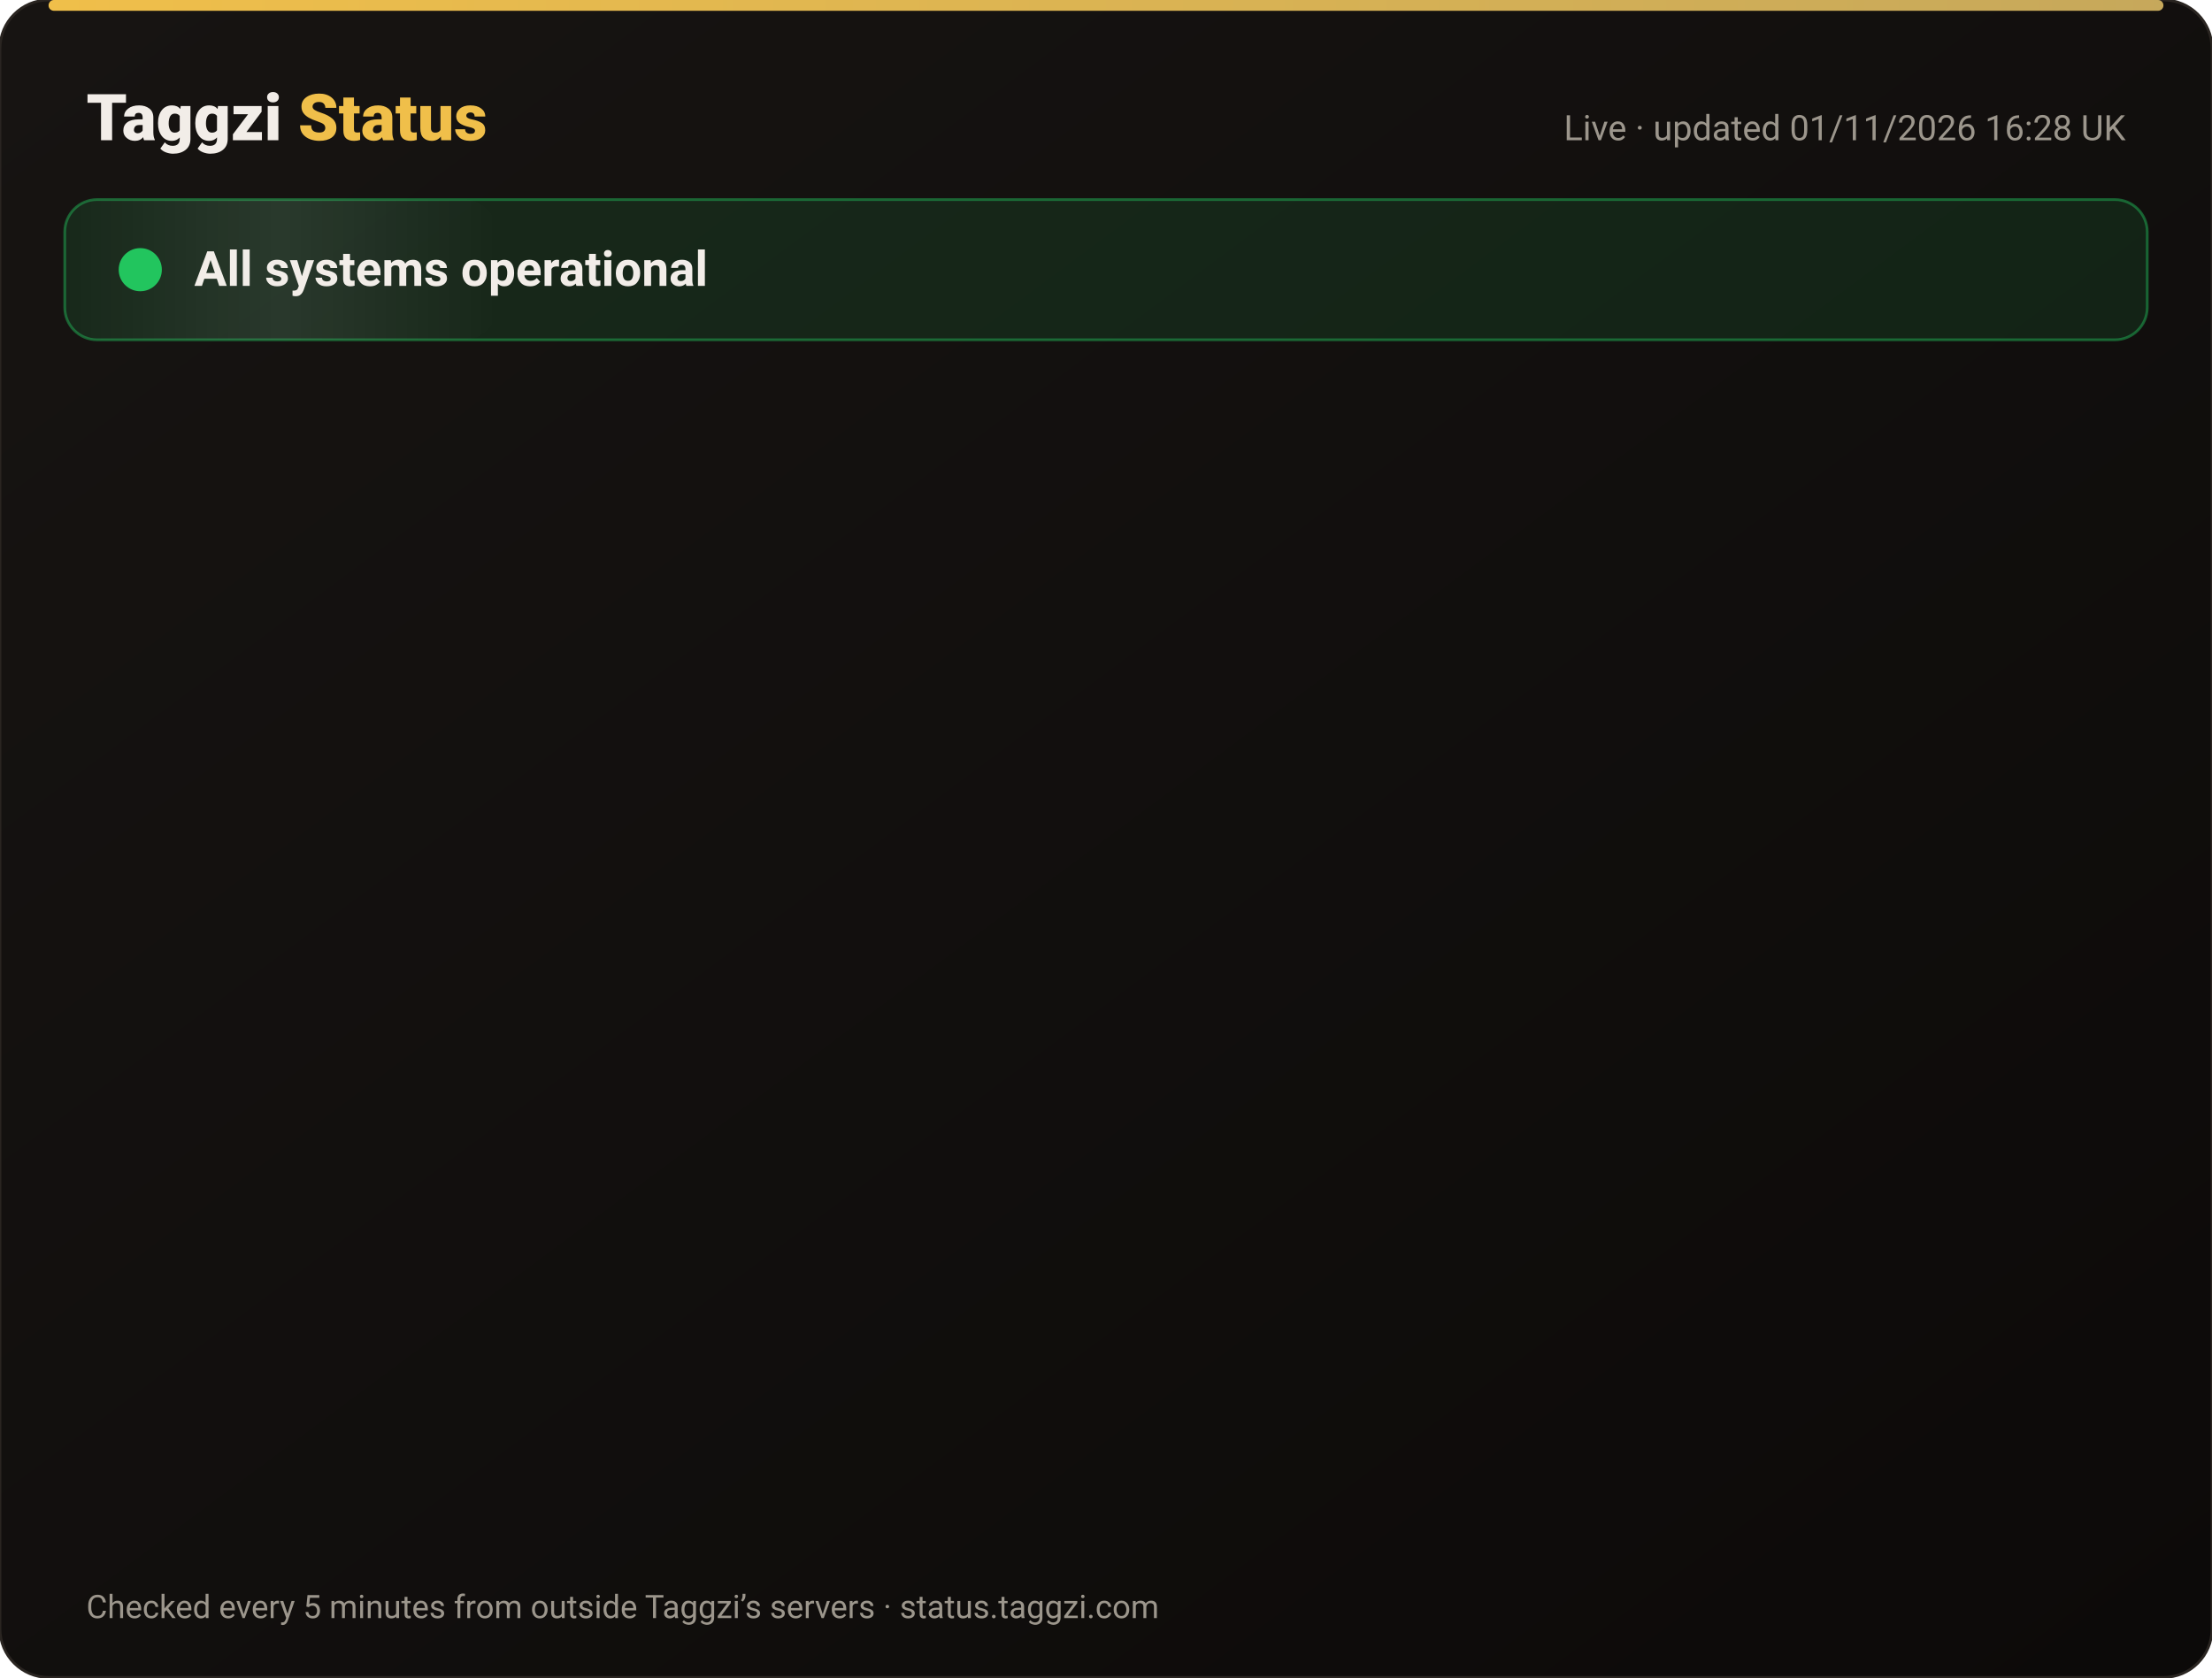
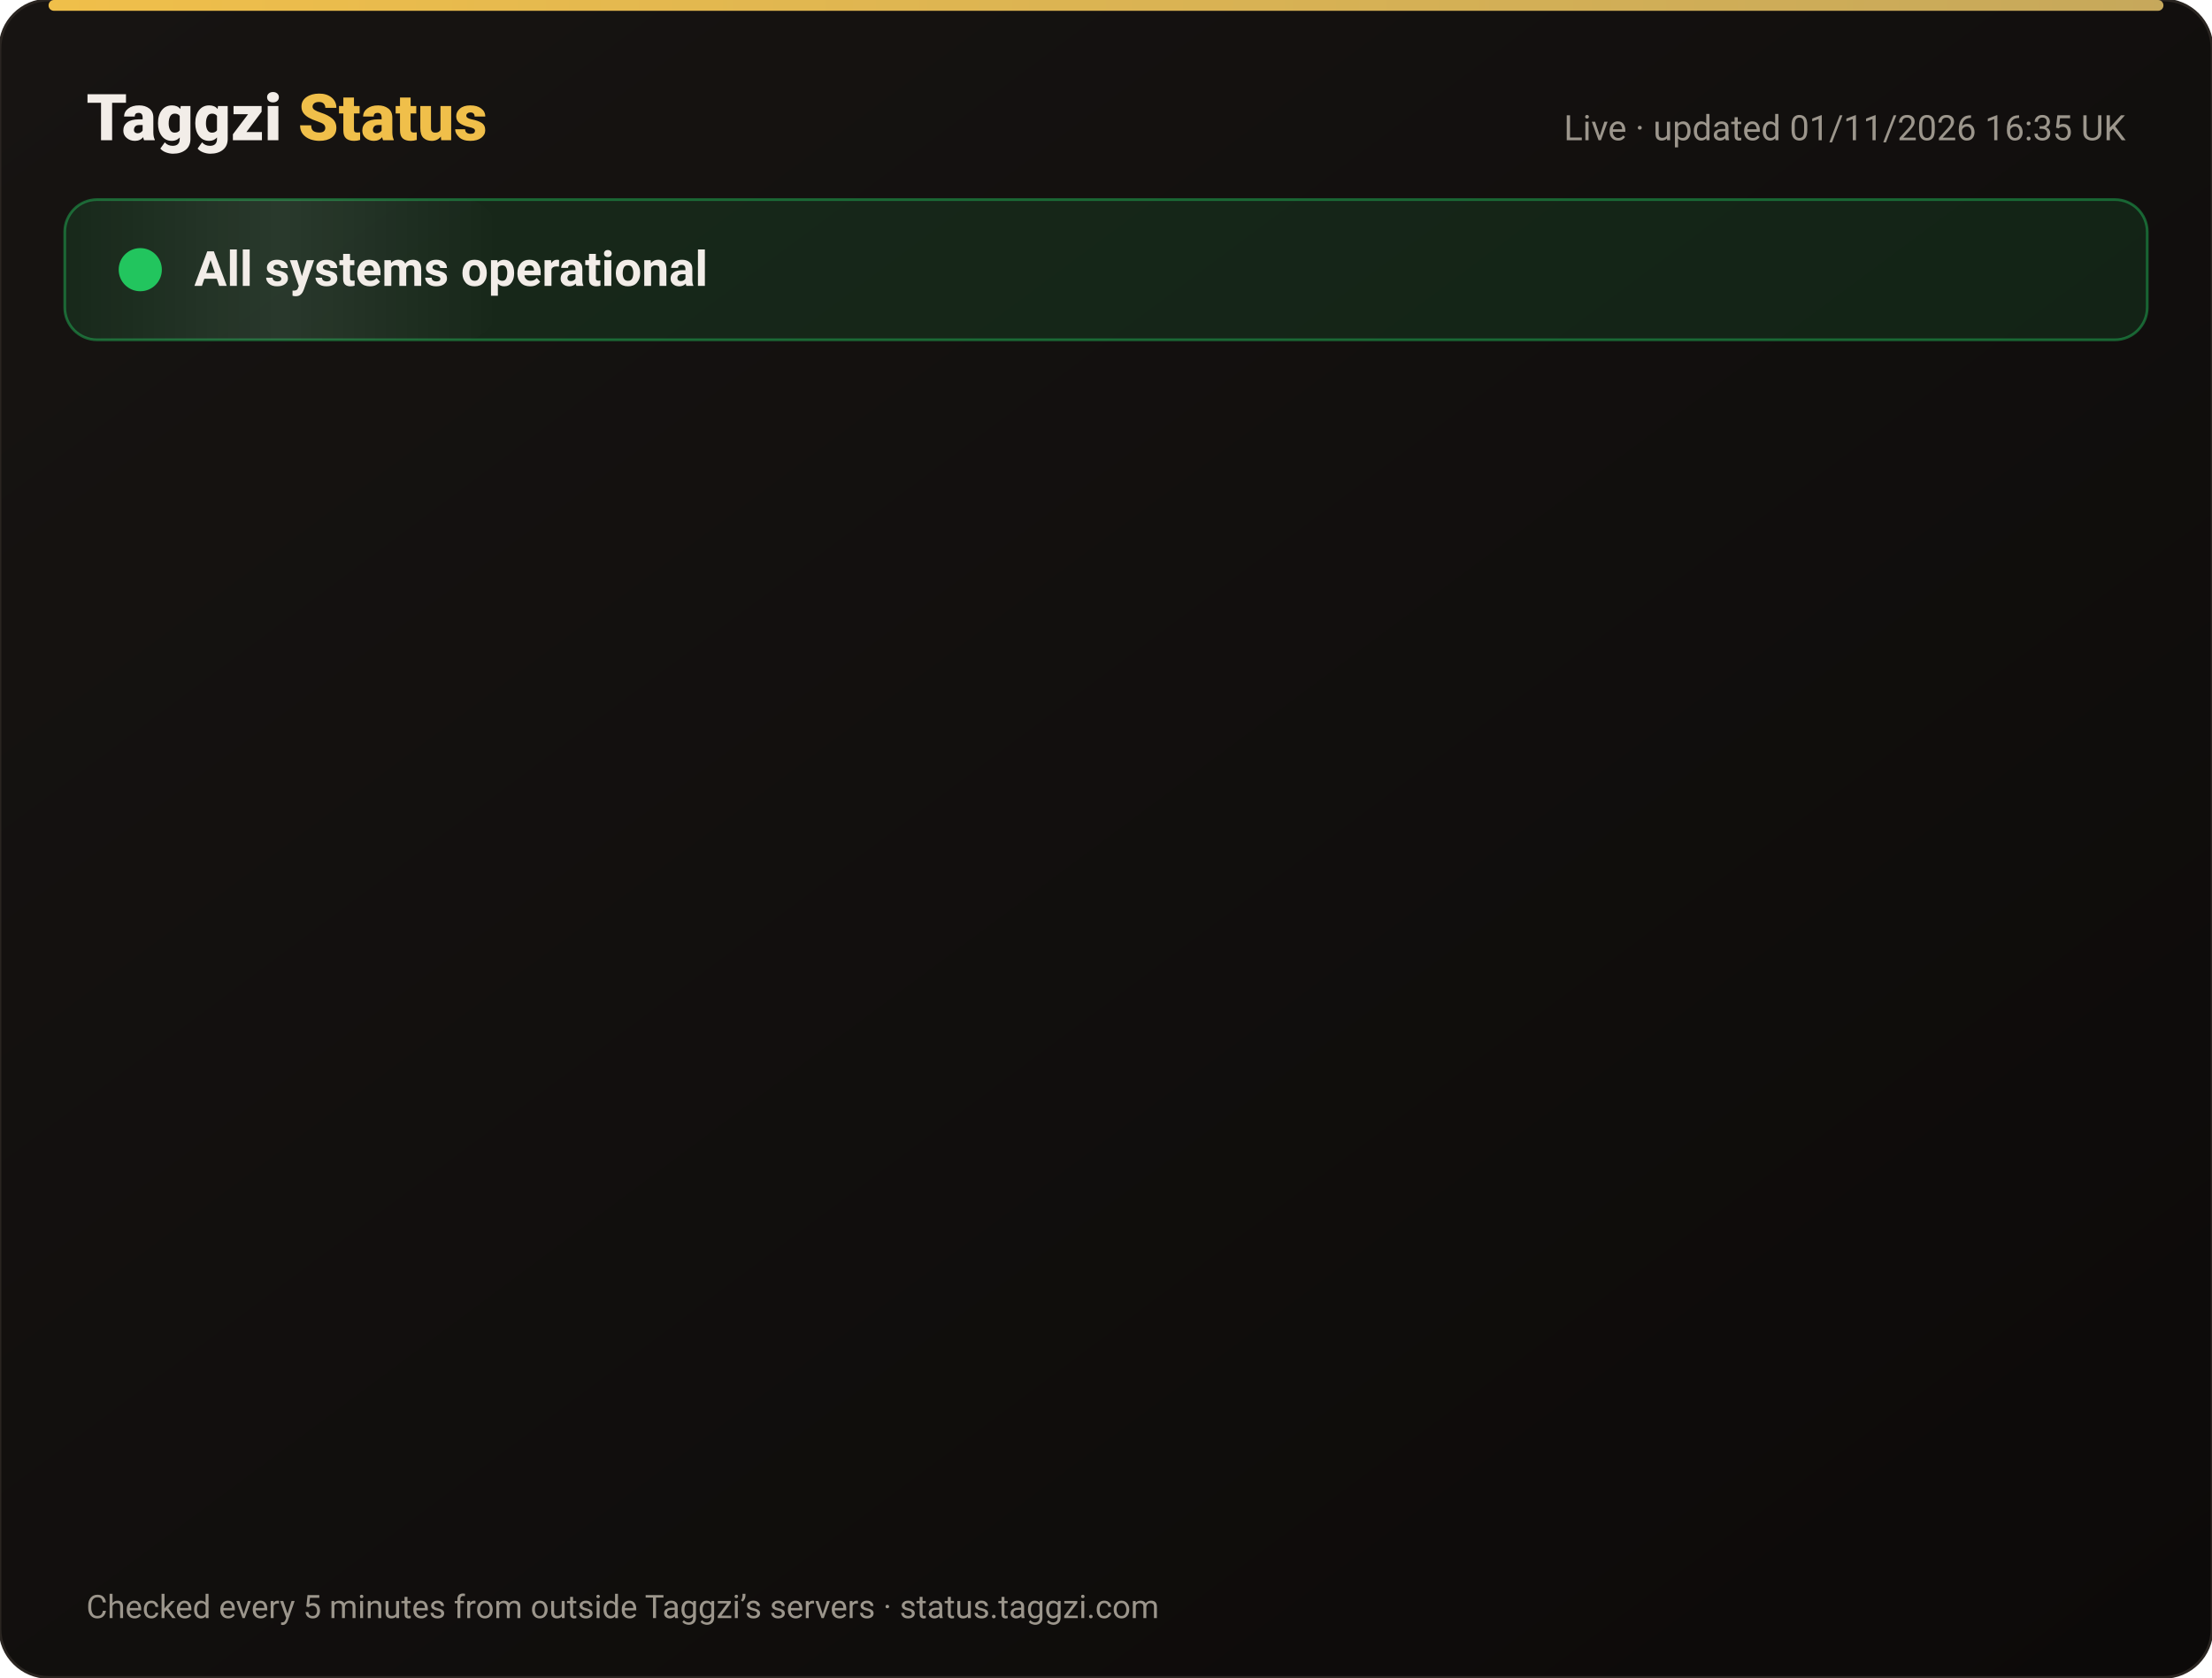
<svg xmlns="http://www.w3.org/2000/svg" width="820" height="622" viewBox="0 0 820 622" font-family="-apple-system,Segoe UI,Roboto,Helvetica,Arial,sans-serif">
  <defs>
    <linearGradient id="bg" x1="0" y1="0" x2="1" y2="1">
      <stop offset="0" stop-color="#171412" />
      <stop offset="1" stop-color="#0C0A09" />
    </linearGradient>
    <linearGradient id="gold" x1="0" x2="1">
      <stop offset="0" stop-color="#F0BF4A" />
      <stop offset="1" stop-color="#c6a85b" />
    </linearGradient>
    <linearGradient id="shine" x1="0" x2="1">
      <stop offset="0" stop-color="#fff" stop-opacity="0" />
      <stop offset=".5" stop-color="#fff" stop-opacity=".08" />
      <stop offset="1" stop-color="#fff" stop-opacity="0" />
    </linearGradient>
  </defs>
  <rect width="820" height="622" rx="18" fill="url(#bg)" stroke="#2a2521" />
  <rect x="18" y="0" width="784" height="4" rx="2" fill="url(#gold)" />
  <text x="32" y="52" font-size="24" font-weight="800" fill="#F2EDE8">Taggzi <tspan fill="#F0BF4A">Status</tspan>
  </text>
-   <text x="788" y="52" font-size="13" fill="#9C968C" text-anchor="end">Live · updated 01/11/2026 16:28 UK</text>
+   <text x="788" y="52" font-size="13" fill="#9C968C" text-anchor="end">Live · updated 01/11/2026 16:35 UK</text>
  <rect x="24" y="74" width="772" height="52" rx="12" fill="#22c55e" fill-opacity=".12" stroke="#22c55e" stroke-opacity=".45" />
  <rect x="24" y="74" width="160" height="52" rx="12" fill="url(#shine)">
    <animate attributeName="x" from="-160" to="820" dur="4s" repeatCount="indefinite" />
  </rect>
  <circle cx="52" cy="100" r="7" fill="#22c55e" />
  <circle cx="52" cy="100" r="7" fill="none" stroke="#22c55e" stroke-width="2">
    <animate attributeName="r" values="7;15;7" dur="2s" repeatCount="indefinite" />
    <animate attributeName="opacity" values=".9;0;.9" dur="2s" repeatCount="indefinite" />
  </circle>
  <text x="72" y="106" font-size="18" font-weight="700" fill="#F2EDE8">All systems operational</text>
  <g opacity="0">
    <animate attributeName="opacity" from="0" to="1" begin="0.00s" dur=".6s" fill="freeze" />
    <line x1="32" y1="188" x2="788" y2="188" stroke="#2a2521" />
    <circle cx="44" cy="166" r="6" fill="#22c55e">
      <animate attributeName="opacity" values="1;.45;1" dur="2.4s" begin="0.00s" repeatCount="indefinite" />
    </circle>
    <text x="62" y="171" font-size="15" font-weight="650" fill="#F2EDE8">Website</text>
    <text x="630" y="171" font-size="13" fill="#9C968C" text-anchor="end">99.96% uptime</text>
    <rect x="648" y="154" width="140" height="24" rx="12" fill="#22c55e" fill-opacity=".14" stroke="#22c55e" stroke-opacity=".5" />
    <text x="718" y="171" font-size="12" font-weight="700" fill="#22c55e" text-anchor="middle">Operational</text>
  </g>
  <g opacity="0">
    <animate attributeName="opacity" from="0" to="1" begin="0.15s" dur=".6s" fill="freeze" />
    <line x1="32" y1="234" x2="788" y2="234" stroke="#2a2521" />
    <circle cx="44" cy="212" r="6" fill="#22c55e">
      <animate attributeName="opacity" values="1;.45;1" dur="2.4s" begin="0.15s" repeatCount="indefinite" />
    </circle>
    <text x="62" y="217" font-size="15" font-weight="650" fill="#F2EDE8">Tag scans</text>
    <text x="630" y="217" font-size="13" fill="#9C968C" text-anchor="end">99.96% uptime</text>
    <rect x="648" y="200" width="140" height="24" rx="12" fill="#22c55e" fill-opacity=".14" stroke="#22c55e" stroke-opacity=".5" />
    <text x="718" y="217" font-size="12" font-weight="700" fill="#22c55e" text-anchor="middle">Operational</text>
  </g>
  <g opacity="0">
    <animate attributeName="opacity" from="0" to="1" begin="0.30s" dur=".6s" fill="freeze" />
    <line x1="32" y1="280" x2="788" y2="280" stroke="#2a2521" />
    <circle cx="44" cy="258" r="6" fill="#22c55e">
      <animate attributeName="opacity" values="1;.45;1" dur="2.4s" begin="0.30s" repeatCount="indefinite" />
    </circle>
    <text x="62" y="263" font-size="15" font-weight="650" fill="#F2EDE8">Manual tag lookup</text>
    <text x="630" y="263" font-size="13" fill="#9C968C" text-anchor="end">99.96% uptime</text>
    <rect x="648" y="246" width="140" height="24" rx="12" fill="#22c55e" fill-opacity=".14" stroke="#22c55e" stroke-opacity=".5" />
    <text x="718" y="263" font-size="12" font-weight="700" fill="#22c55e" text-anchor="middle">Operational</text>
  </g>
  <g opacity="0">
    <animate attributeName="opacity" from="0" to="1" begin="0.45s" dur=".6s" fill="freeze" />
    <line x1="32" y1="326" x2="788" y2="326" stroke="#2a2521" />
    <circle cx="44" cy="304" r="6" fill="#22c55e">
      <animate attributeName="opacity" values="1;.45;1" dur="2.4s" begin="0.45s" repeatCount="indefinite" />
    </circle>
    <text x="62" y="309" font-size="15" font-weight="650" fill="#F2EDE8">App &amp; login</text>
    <text x="630" y="309" font-size="13" fill="#9C968C" text-anchor="end">99.96% uptime</text>
    <rect x="648" y="292" width="140" height="24" rx="12" fill="#22c55e" fill-opacity=".14" stroke="#22c55e" stroke-opacity=".5" />
    <text x="718" y="309" font-size="12" font-weight="700" fill="#22c55e" text-anchor="middle">Operational</text>
  </g>
  <g opacity="0">
    <animate attributeName="opacity" from="0" to="1" begin="0.60s" dur=".6s" fill="freeze" />
    <line x1="32" y1="372" x2="788" y2="372" stroke="#2a2521" />
    <circle cx="44" cy="350" r="6" fill="#22c55e">
      <animate attributeName="opacity" values="1;.45;1" dur="2.4s" begin="0.60s" repeatCount="indefinite" />
    </circle>
    <text x="62" y="355" font-size="15" font-weight="650" fill="#F2EDE8">Community alerts</text>
    <text x="630" y="355" font-size="13" fill="#9C968C" text-anchor="end">99.96% uptime</text>
    <rect x="648" y="338" width="140" height="24" rx="12" fill="#22c55e" fill-opacity=".14" stroke="#22c55e" stroke-opacity=".5" />
    <text x="718" y="355" font-size="12" font-weight="700" fill="#22c55e" text-anchor="middle">Operational</text>
  </g>
  <g opacity="0">
    <animate attributeName="opacity" from="0" to="1" begin="0.75s" dur=".6s" fill="freeze" />
    <line x1="32" y1="418" x2="788" y2="418" stroke="#2a2521" />
    <circle cx="44" cy="396" r="6" fill="#22c55e">
      <animate attributeName="opacity" values="1;.45;1" dur="2.4s" begin="0.75s" repeatCount="indefinite" />
    </circle>
    <text x="62" y="401" font-size="15" font-weight="650" fill="#F2EDE8">Private calling</text>
    <text x="630" y="401" font-size="13" fill="#9C968C" text-anchor="end">99.96% uptime</text>
    <rect x="648" y="384" width="140" height="24" rx="12" fill="#22c55e" fill-opacity=".14" stroke="#22c55e" stroke-opacity=".5" />
    <text x="718" y="401" font-size="12" font-weight="700" fill="#22c55e" text-anchor="middle">Operational</text>
  </g>
  <g opacity="0">
    <animate attributeName="opacity" from="0" to="1" begin="0.90s" dur=".6s" fill="freeze" />
    <line x1="32" y1="464" x2="788" y2="464" stroke="#2a2521" />
    <circle cx="44" cy="442" r="6" fill="#22c55e">
      <animate attributeName="opacity" values="1;.45;1" dur="2.4s" begin="0.90s" repeatCount="indefinite" />
    </circle>
    <text x="62" y="447" font-size="15" font-weight="650" fill="#F2EDE8">Payments</text>
    <text x="630" y="447" font-size="13" fill="#9C968C" text-anchor="end">99.95% uptime</text>
    <rect x="648" y="430" width="140" height="24" rx="12" fill="#22c55e" fill-opacity=".14" stroke="#22c55e" stroke-opacity=".5" />
    <text x="718" y="447" font-size="12" font-weight="700" fill="#22c55e" text-anchor="middle">Operational</text>
  </g>
  <g opacity="0">
    <animate attributeName="opacity" from="0" to="1" begin="1.05s" dur=".6s" fill="freeze" />
    <line x1="32" y1="510" x2="788" y2="510" stroke="#2a2521" />
    <circle cx="44" cy="488" r="6" fill="#22c55e">
      <animate attributeName="opacity" values="1;.45;1" dur="2.4s" begin="1.05s" repeatCount="indefinite" />
    </circle>
    <text x="62" y="493" font-size="15" font-weight="650" fill="#F2EDE8">Email &amp; support</text>
    <text x="630" y="493" font-size="13" fill="#9C968C" text-anchor="end">99.96% uptime</text>
    <rect x="648" y="476" width="140" height="24" rx="12" fill="#22c55e" fill-opacity=".14" stroke="#22c55e" stroke-opacity=".5" />
    <text x="718" y="493" font-size="12" font-weight="700" fill="#22c55e" text-anchor="middle">Operational</text>
  </g>
  <g opacity="0">
    <animate attributeName="opacity" from="0" to="1" begin="1.20s" dur=".6s" fill="freeze" />
    <line x1="32" y1="556" x2="788" y2="556" stroke="#2a2521" />
    <circle cx="44" cy="534" r="6" fill="#22c55e">
      <animate attributeName="opacity" values="1;.45;1" dur="2.4s" begin="1.20s" repeatCount="indefinite" />
    </circle>
    <text x="62" y="539" font-size="15" font-weight="650" fill="#F2EDE8">Secure connection (SSL)</text>
    <text x="630" y="539" font-size="13" fill="#9C968C" text-anchor="end">100.00% uptime</text>
    <rect x="648" y="522" width="140" height="24" rx="12" fill="#22c55e" fill-opacity=".14" stroke="#22c55e" stroke-opacity=".5" />
    <text x="718" y="539" font-size="12" font-weight="700" fill="#22c55e" text-anchor="middle">Operational</text>
  </g>
  <text x="32" y="600" font-size="12" fill="#9C968C">Checked every 5 minutes from outside Taggzi’s servers · status.taggzi.com</text>
</svg>
